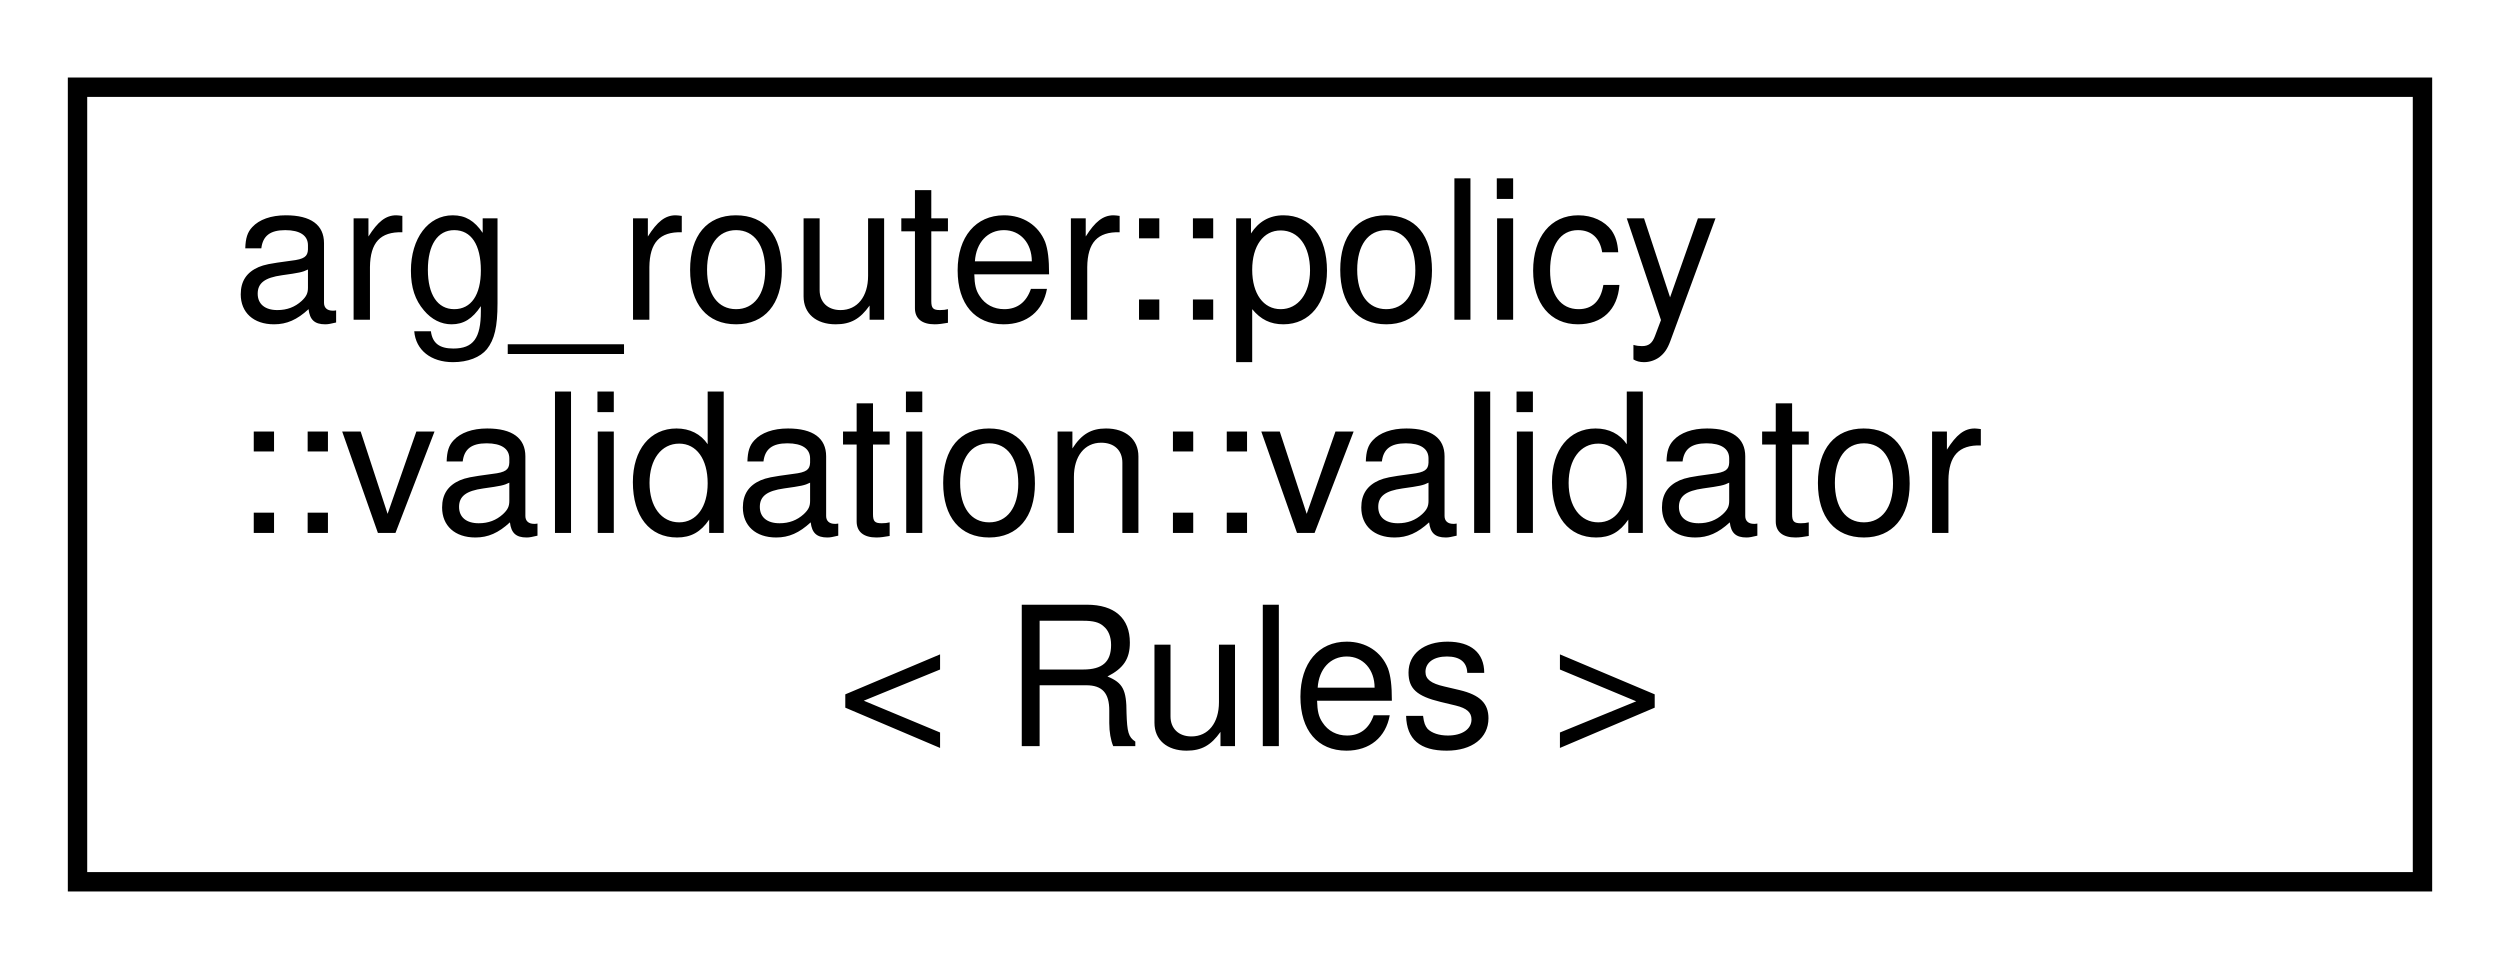
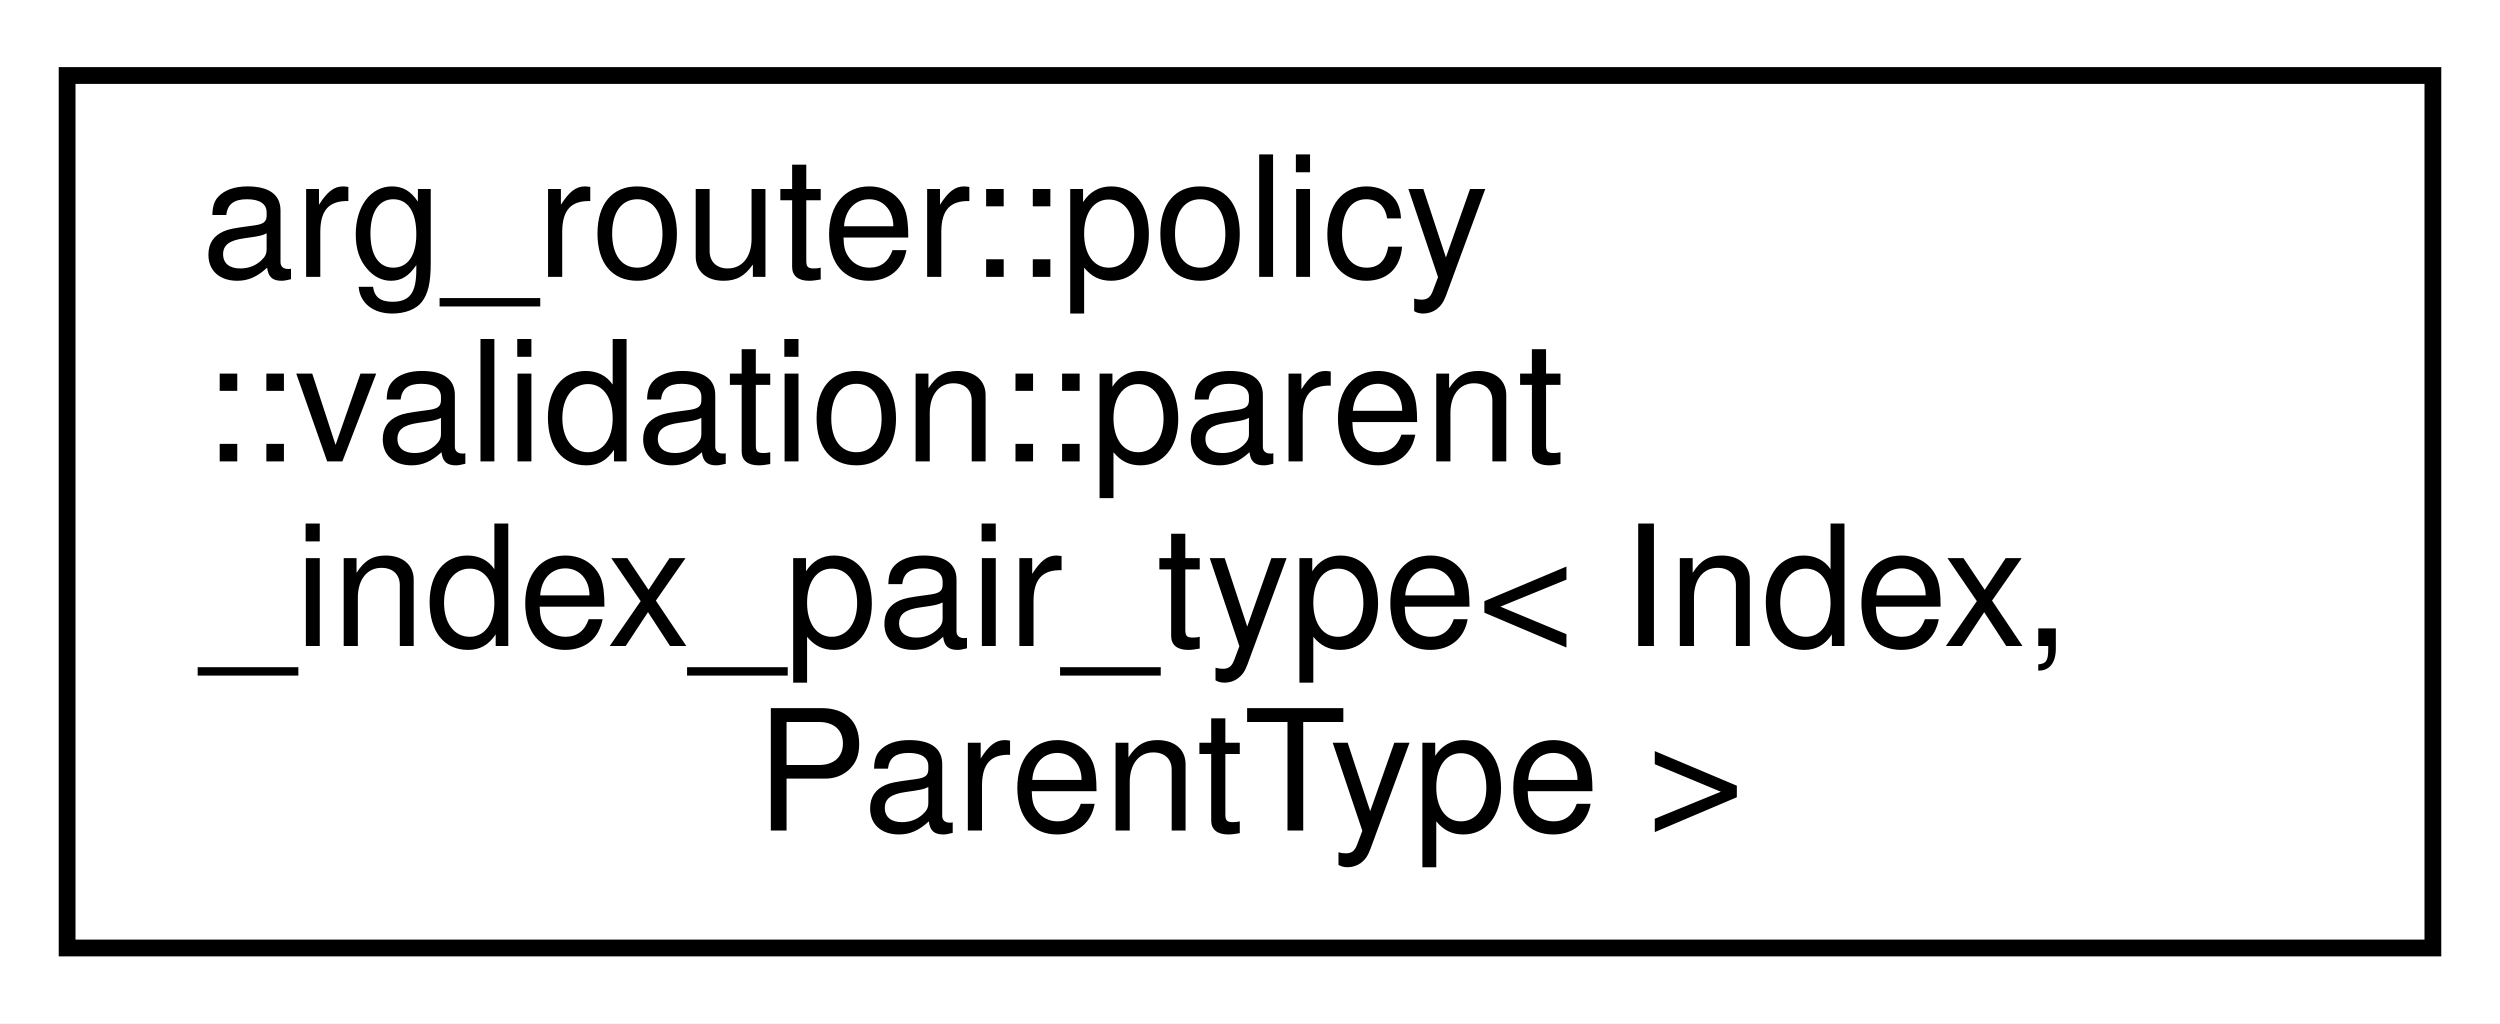
- <svg xmlns="http://www.w3.org/2000/svg" xmlns:xlink="http://www.w3.org/1999/xlink" width="129pt" height="50pt" viewBox="0.00 0.00 129.00 50.00">
-   <g id="graph0" class="graph" transform="scale(1 1) rotate(0) translate(4 46)">
-     <polygon fill="white" stroke="transparent" points="-4,4 -4,-46 125,-46 125,4 -4,4" />
+ <svg xmlns="http://www.w3.org/2000/svg" xmlns:xlink="http://www.w3.org/1999/xlink" width="149pt" height="61pt" viewBox="0.00 0.00 149.00 61.00">
+   <g id="graph0" class="graph" transform="scale(1 1) rotate(0) translate(4 57)">
+     <polygon fill="white" stroke="transparent" points="-4,4 -4,-57 145,-57 145,4 -4,4" />
    <g id="node1" class="node">
      <g id="a_node1">
-         <a xlink:href="classarg__router_1_1policy_1_1validation_1_1validator.html" target="_top" xlink:title=" ">
-           <polygon fill="white" stroke="black" points="0,-0.5 0,-41.5 121,-41.5 121,-0.5 0,-0.5" />
-           <text text-anchor="start" x="8" y="-29.5" font-family="Helvetica,sans-Serif" font-size="10.00">arg_router::policy</text>
-           <text text-anchor="start" x="8" y="-18.5" font-family="Helvetica,sans-Serif" font-size="10.00">::validation::validator</text>
-           <text text-anchor="middle" x="60.5" y="-7.5" font-family="Helvetica,sans-Serif" font-size="10.00">&lt; Rules &gt;</text>
+         <a xlink:href="structarg__router_1_1policy_1_1validation_1_1parent__index__pair__type.html" target="_top" xlink:title=" ">
+           <polygon fill="white" stroke="black" points="0,-0.5 0,-52.5 141,-52.5 141,-0.5 0,-0.5" />
+           <text text-anchor="start" x="8" y="-40.5" font-family="Helvetica,sans-Serif" font-size="10.00">arg_router::policy</text>
+           <text text-anchor="start" x="8" y="-29.5" font-family="Helvetica,sans-Serif" font-size="10.00">::validation::parent</text>
+           <text text-anchor="start" x="8" y="-18.5" font-family="Helvetica,sans-Serif" font-size="10.00">_index_pair_type&lt; Index,</text>
+           <text text-anchor="middle" x="70.5" y="-7.5" font-family="Helvetica,sans-Serif" font-size="10.00"> ParentType &gt;</text>
        </a>
      </g>
    </g>
  </g>
</svg>
